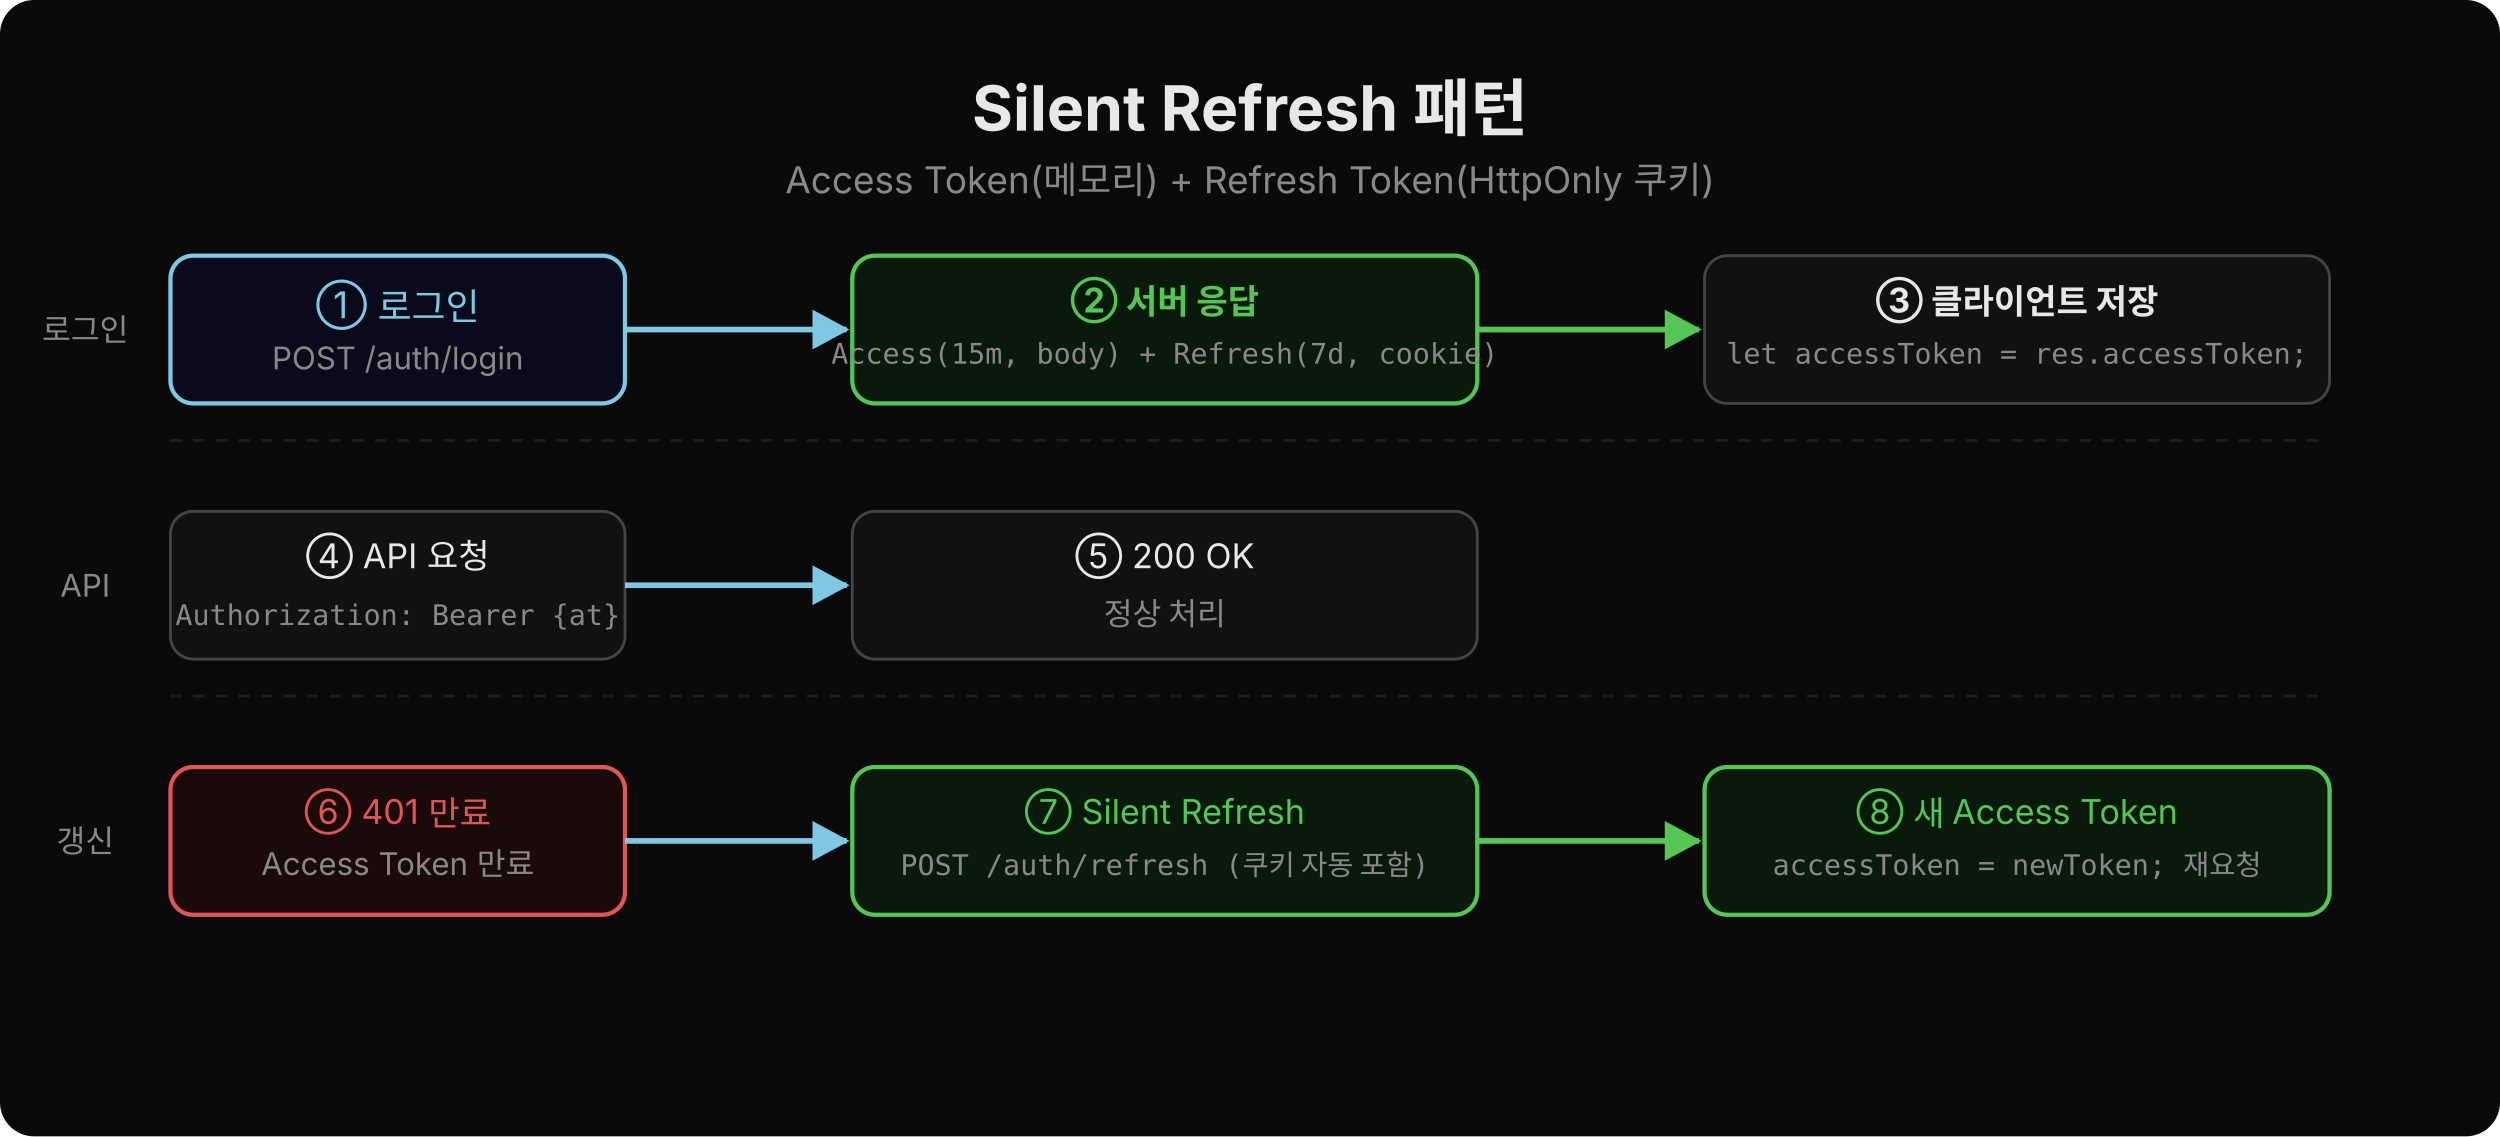
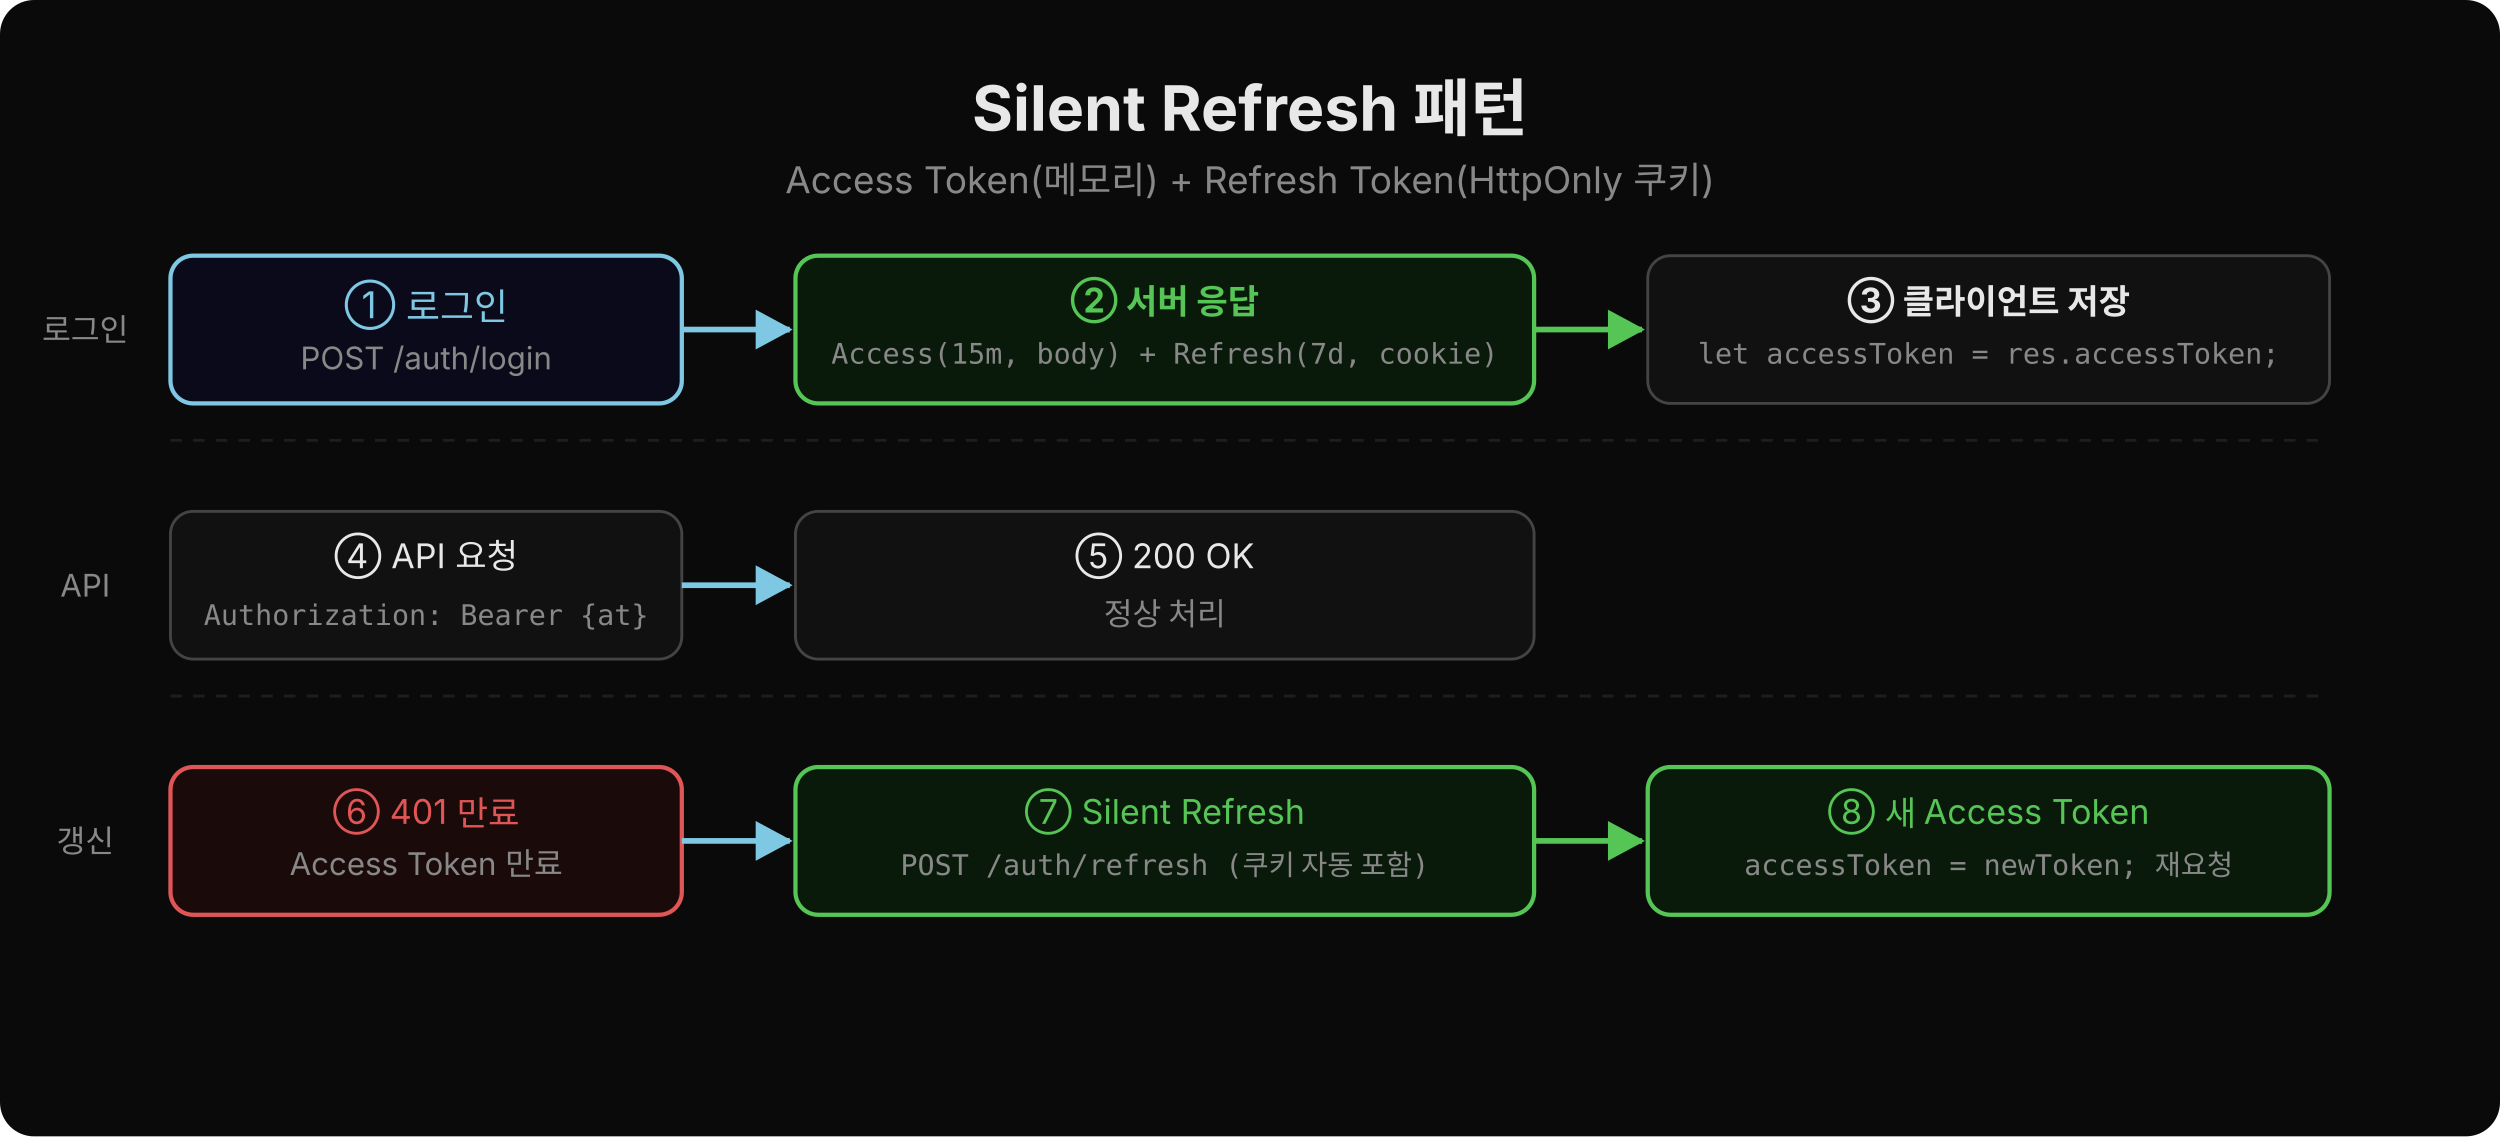
<svg xmlns="http://www.w3.org/2000/svg" width="880" height="400" viewBox="0 0 880 400">
  <defs>
    <marker id="arr" viewBox="0 0 14 14" refX="12" refY="7" markerUnits="userSpaceOnUse" markerWidth="14" markerHeight="14" orient="auto">
      <path d="M 0 0 L 13 7 L 0 14 z" fill="#7ec8e3" />
    </marker>
    <marker id="arr-g" viewBox="0 0 14 14" refX="12" refY="7" markerUnits="userSpaceOnUse" markerWidth="14" markerHeight="14" orient="auto">
      <path d="M 0 0 L 13 7 L 0 14 z" fill="#55c555" />
    </marker>
  </defs>
  <rect width="880" height="400" rx="12" fill="#0a0a0a" />
  <text x="440" y="46" font-family="'Wanted Sans Variable','Wanted Sans',-apple-system,sans-serif" font-size="22" font-weight="700" fill="#e8e8e8" text-anchor="middle">Silent Refresh 패턴</text>
  <text x="440" y="68" font-family="'Wanted Sans Variable','Wanted Sans',-apple-system,sans-serif" font-size="13" fill="#888" text-anchor="middle">Access Token(메모리) + Refresh Token(HttpOnly 쿠키)</text>
-   <rect x="60" y="90" width="160" height="52" rx="8" fill="#0a0a1a" stroke="#7ec8e3" stroke-width="1.5" />
-   <text x="140" y="112" font-family="'Wanted Sans Variable','Wanted Sans',-apple-system,sans-serif" font-size="13" fill="#7ec8e3" text-anchor="middle">① 로그인</text>
-   <text x="140" y="130" font-family="'Wanted Sans Variable','Wanted Sans',-apple-system,sans-serif" font-size="11" fill="#888" text-anchor="middle">POST /auth/login</text>
-   <line x1="220" y1="116" x2="298" y2="116" stroke="#7ec8e3" stroke-width="2" marker-end="url(#arr)" />
-   <rect x="300" y="90" width="220" height="52" rx="8" fill="#0a1a0a" stroke="#55c555" stroke-width="1.5" />
+   <rect x="60" y="90" width="180" height="52" rx="8" fill="#0a0a1a" stroke="#7ec8e3" stroke-width="1.5" />
+   <text x="150" y="112" font-family="'Wanted Sans Variable','Wanted Sans',-apple-system,sans-serif" font-size="13" fill="#7ec8e3" text-anchor="middle">① 로그인</text>
+   <text x="150" y="130" font-family="'Wanted Sans Variable','Wanted Sans',-apple-system,sans-serif" font-size="11" fill="#888" text-anchor="middle">POST /auth/login</text>
+   <line x1="240" y1="116" x2="278" y2="116" stroke="#7ec8e3" stroke-width="2" marker-end="url(#arr)" />
+   <rect x="280" y="90" width="260" height="52" rx="8" fill="#0a1a0a" stroke="#55c555" stroke-width="1.5" />
  <text x="410" y="110" font-family="'Wanted Sans Variable','Wanted Sans',-apple-system,sans-serif" font-size="12" font-weight="700" fill="#55c555" text-anchor="middle">② 서버 응답</text>
  <text x="410" y="128" font-family="'JetBrains Mono','Menlo','Consolas',monospace" font-size="10" fill="#888" text-anchor="middle">Access(15m, body) + Refresh(7d, cookie)</text>
-   <line x1="520" y1="116" x2="598" y2="116" stroke="#55c555" stroke-width="2" marker-end="url(#arr-g)" />
-   <rect x="600" y="90" width="220" height="52" rx="8" fill="#111" stroke="#444" stroke-width="1" />
-   <text x="710" y="110" font-family="'Wanted Sans Variable','Wanted Sans',-apple-system,sans-serif" font-size="12" font-weight="700" fill="#e8e8e8" text-anchor="middle">③ 클라이언트 저장</text>
-   <text x="710" y="128" font-family="'JetBrains Mono','Menlo','Consolas',monospace" font-size="10" fill="#888" text-anchor="middle">let accessToken = res.accessToken;</text>
-   <rect x="60" y="180" width="160" height="52" rx="8" fill="#111" stroke="#444" stroke-width="1" />
-   <text x="140" y="200" font-family="'Wanted Sans Variable','Wanted Sans',-apple-system,sans-serif" font-size="12" fill="#e8e8e8" text-anchor="middle">④ API 요청</text>
-   <text x="140" y="220" font-family="'JetBrains Mono','Menlo','Consolas',monospace" font-size="10" fill="#888" text-anchor="middle">Authorization: Bearer {at}</text>
-   <line x1="220" y1="206" x2="298" y2="206" stroke="#7ec8e3" stroke-width="2" marker-end="url(#arr)" />
-   <rect x="300" y="180" width="220" height="52" rx="8" fill="#111" stroke="#444" stroke-width="1" />
+   <line x1="540" y1="116" x2="578" y2="116" stroke="#55c555" stroke-width="2" marker-end="url(#arr-g)" />
+   <rect x="580" y="90" width="240" height="52" rx="8" fill="#111" stroke="#444" stroke-width="1" />
+   <text x="700" y="110" font-family="'Wanted Sans Variable','Wanted Sans',-apple-system,sans-serif" font-size="12" font-weight="700" fill="#e8e8e8" text-anchor="middle">③ 클라이언트 저장</text>
+   <text x="700" y="128" font-family="'JetBrains Mono','Menlo','Consolas',monospace" font-size="10" fill="#888" text-anchor="middle">let accessToken = res.accessToken;</text>
+   <rect x="60" y="180" width="180" height="52" rx="8" fill="#111" stroke="#444" stroke-width="1" />
+   <text x="150" y="200" font-family="'Wanted Sans Variable','Wanted Sans',-apple-system,sans-serif" font-size="12" fill="#e8e8e8" text-anchor="middle">④ API 요청</text>
+   <text x="150" y="220" font-family="'JetBrains Mono','Menlo','Consolas',monospace" font-size="10" fill="#888" text-anchor="middle">Authorization: Bearer {at}</text>
+   <line x1="240" y1="206" x2="278" y2="206" stroke="#7ec8e3" stroke-width="2" marker-end="url(#arr)" />
+   <rect x="280" y="180" width="260" height="52" rx="8" fill="#111" stroke="#444" stroke-width="1" />
  <text x="410" y="200" font-family="'Wanted Sans Variable','Wanted Sans',-apple-system,sans-serif" font-size="12" fill="#e8e8e8" text-anchor="middle">⑤ 200 OK</text>
  <text x="410" y="220" font-family="'Wanted Sans Variable','Wanted Sans',-apple-system,sans-serif" font-size="11" fill="#888" text-anchor="middle">정상 처리</text>
-   <rect x="60" y="270" width="160" height="52" rx="8" fill="#1a0a0a" stroke="#e05555" stroke-width="1.5" />
-   <text x="140" y="290" font-family="'Wanted Sans Variable','Wanted Sans',-apple-system,sans-serif" font-size="12" fill="#e05555" text-anchor="middle">⑥ 401 만료</text>
-   <text x="140" y="308" font-family="'Wanted Sans Variable','Wanted Sans',-apple-system,sans-serif" font-size="11" fill="#888" text-anchor="middle">Access Token 만료</text>
-   <line x1="220" y1="296" x2="298" y2="296" stroke="#7ec8e3" stroke-width="2" marker-end="url(#arr)" />
-   <rect x="300" y="270" width="220" height="52" rx="8" fill="#0a1a0a" stroke="#55c555" stroke-width="1.5" />
+   <rect x="60" y="270" width="180" height="52" rx="8" fill="#1a0a0a" stroke="#e05555" stroke-width="1.5" />
+   <text x="150" y="290" font-family="'Wanted Sans Variable','Wanted Sans',-apple-system,sans-serif" font-size="12" fill="#e05555" text-anchor="middle">⑥ 401 만료</text>
+   <text x="150" y="308" font-family="'Wanted Sans Variable','Wanted Sans',-apple-system,sans-serif" font-size="11" fill="#888" text-anchor="middle">Access Token 만료</text>
+   <line x1="240" y1="296" x2="278" y2="296" stroke="#7ec8e3" stroke-width="2" marker-end="url(#arr)" />
+   <rect x="280" y="270" width="260" height="52" rx="8" fill="#0a1a0a" stroke="#55c555" stroke-width="1.5" />
  <text x="410" y="290" font-family="'Wanted Sans Variable','Wanted Sans',-apple-system,sans-serif" font-size="12" fill="#55c555" text-anchor="middle">⑦ Silent Refresh</text>
  <text x="410" y="308" font-family="'JetBrains Mono','Menlo','Consolas',monospace" font-size="10" fill="#888" text-anchor="middle">POST /auth/refresh (쿠키 자동 포함)</text>
-   <line x1="520" y1="296" x2="598" y2="296" stroke="#55c555" stroke-width="2" marker-end="url(#arr-g)" />
-   <rect x="600" y="270" width="220" height="52" rx="8" fill="#0a1a0a" stroke="#55c555" stroke-width="1.5" />
-   <text x="710" y="290" font-family="'Wanted Sans Variable','Wanted Sans',-apple-system,sans-serif" font-size="12" fill="#55c555" text-anchor="middle">⑧ 새 Access Token</text>
-   <text x="710" y="308" font-family="'JetBrains Mono','Menlo','Consolas',monospace" font-size="10" fill="#888" text-anchor="middle">accessToken = newToken; 재요청</text>
+   <line x1="540" y1="296" x2="578" y2="296" stroke="#55c555" stroke-width="2" marker-end="url(#arr-g)" />
+   <rect x="580" y="270" width="240" height="52" rx="8" fill="#0a1a0a" stroke="#55c555" stroke-width="1.5" />
+   <text x="700" y="290" font-family="'Wanted Sans Variable','Wanted Sans',-apple-system,sans-serif" font-size="12" fill="#55c555" text-anchor="middle">⑧ 새 Access Token</text>
+   <text x="700" y="308" font-family="'JetBrains Mono','Menlo','Consolas',monospace" font-size="10" fill="#888" text-anchor="middle">accessToken = newToken; 재요청</text>
  <line x1="60" y1="155" x2="820" y2="155" stroke="#1e1e1e" stroke-width="1" stroke-dasharray="4,4" />
  <line x1="60" y1="245" x2="820" y2="245" stroke="#1e1e1e" stroke-width="1" stroke-dasharray="4,4" />
  <text x="30" y="120" font-family="'Wanted Sans Variable','Wanted Sans',-apple-system,sans-serif" font-size="11" fill="#888" text-anchor="middle">로그인</text>
  <text x="30" y="210" font-family="'Wanted Sans Variable','Wanted Sans',-apple-system,sans-serif" font-size="11" fill="#888" text-anchor="middle">API</text>
  <text x="30" y="300" font-family="'Wanted Sans Variable','Wanted Sans',-apple-system,sans-serif" font-size="11" fill="#888" text-anchor="middle">갱신</text>
</svg>
